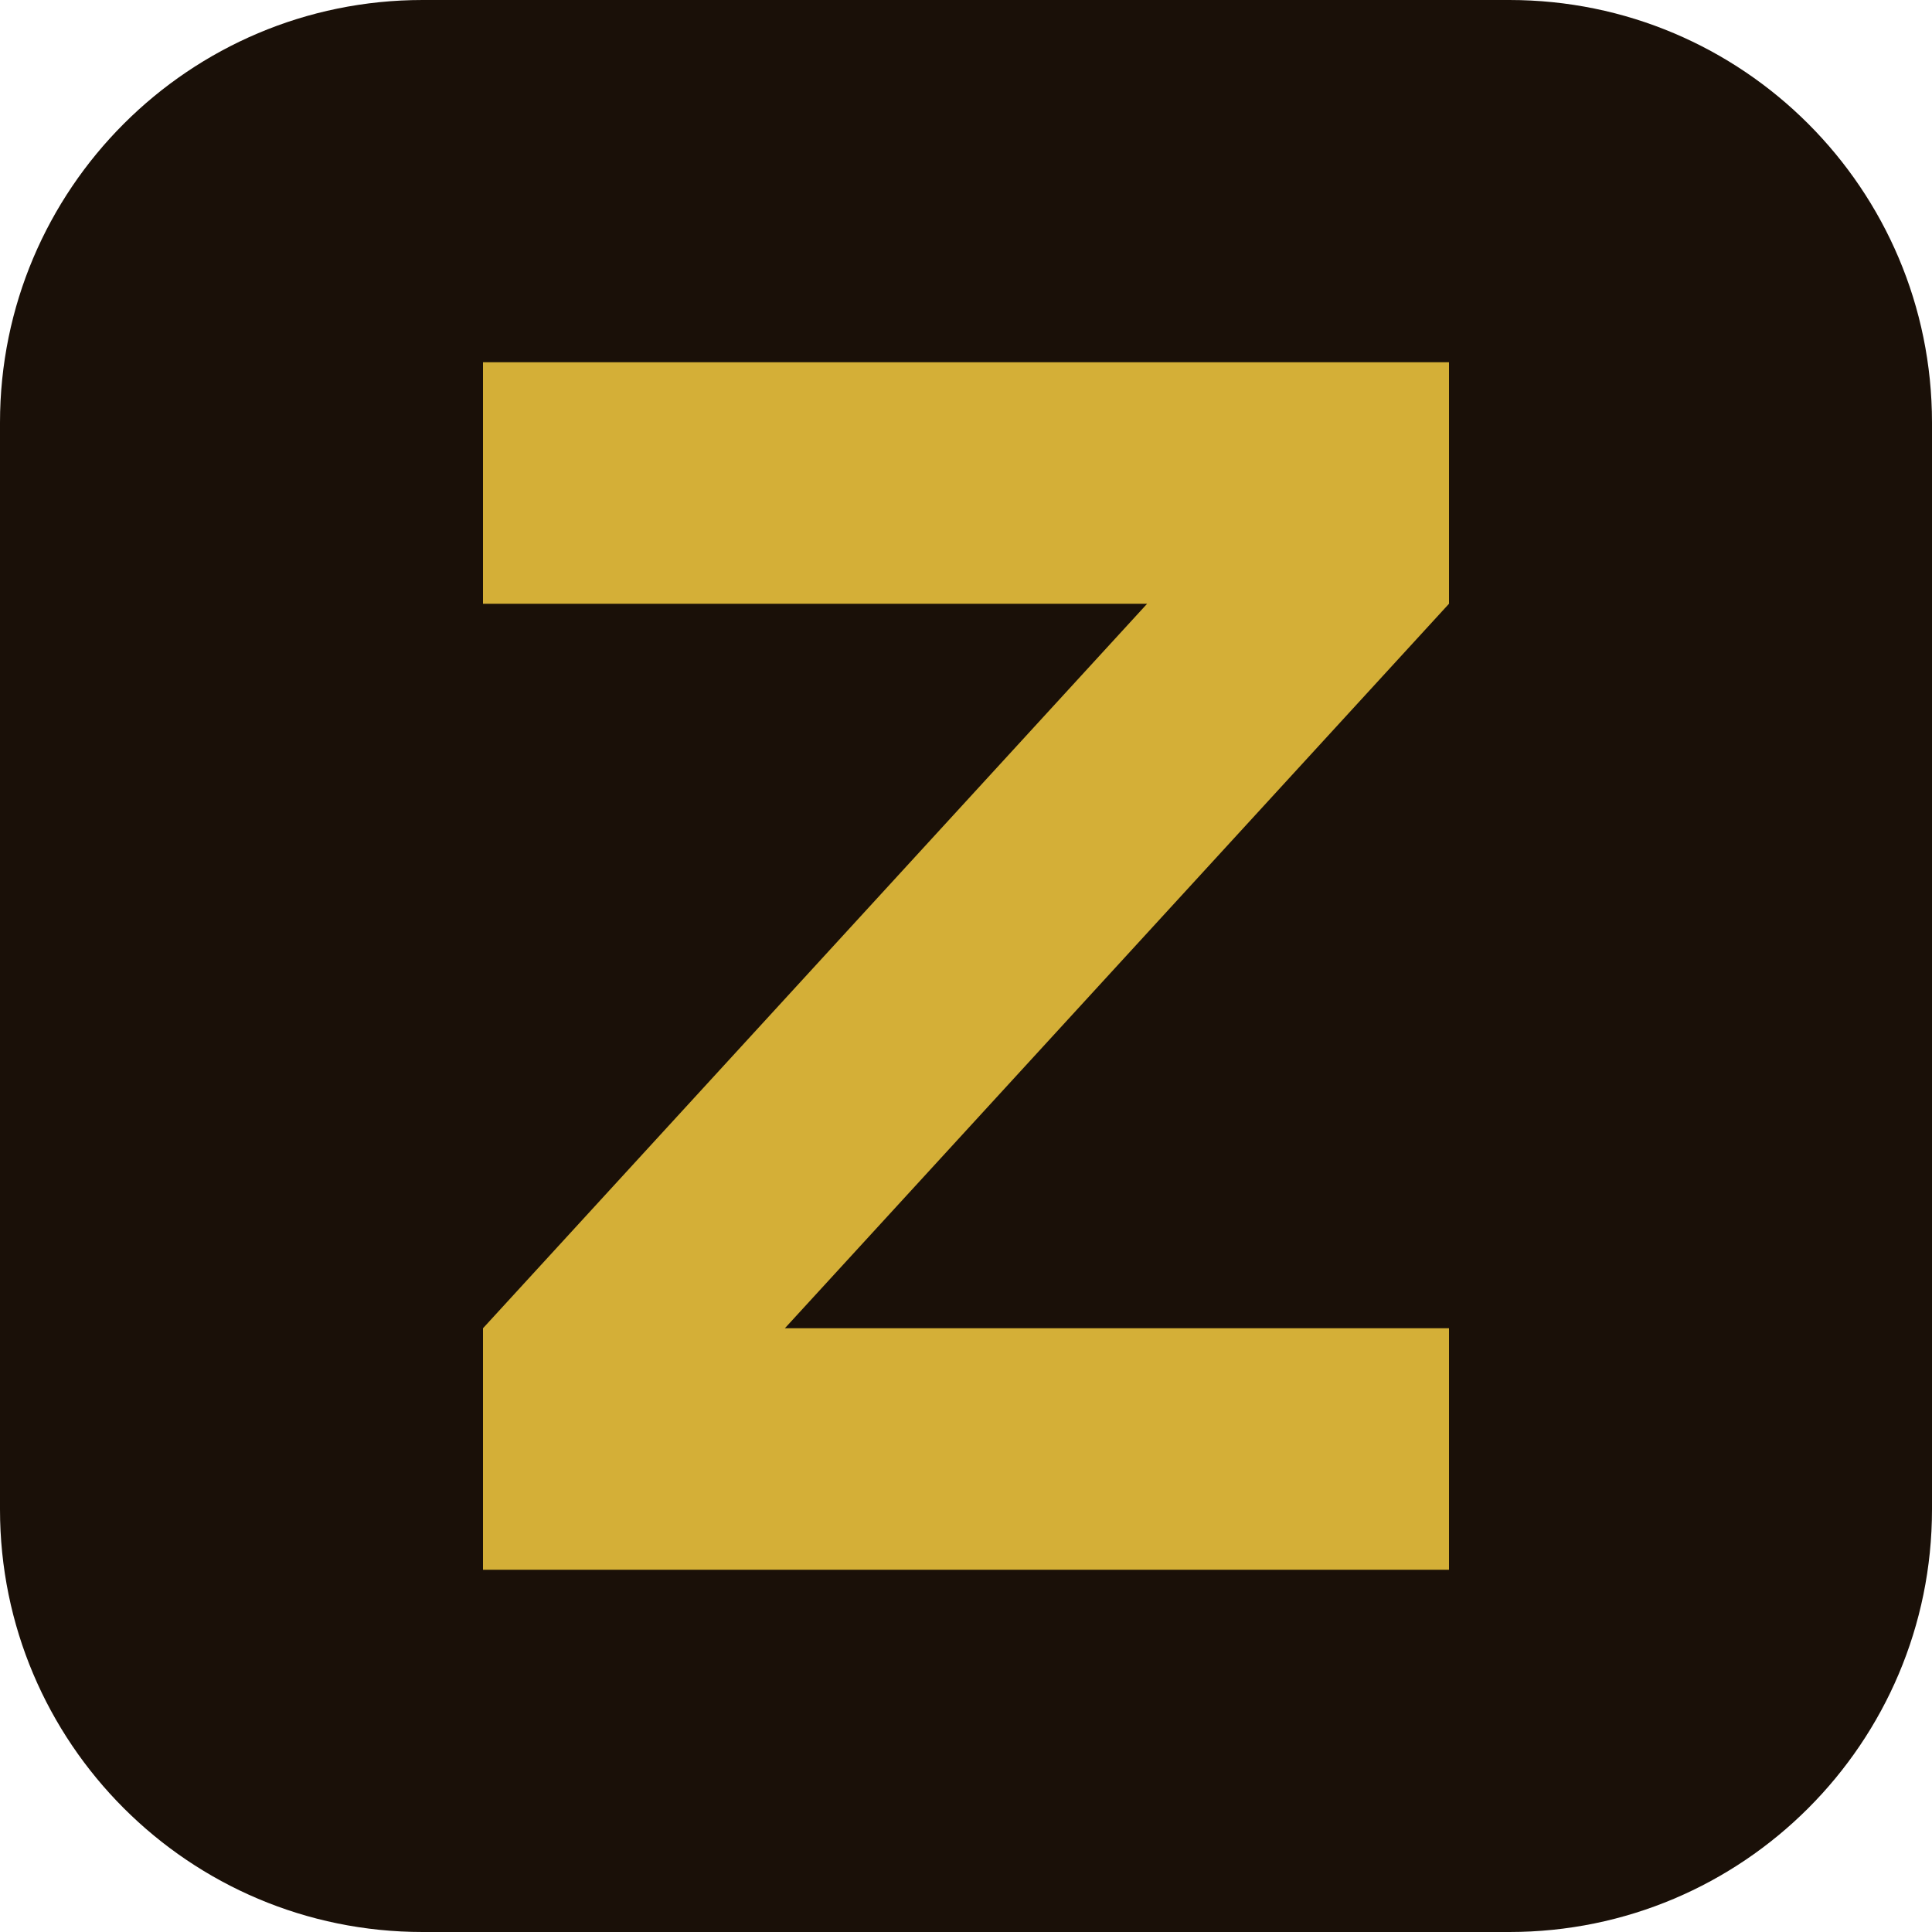
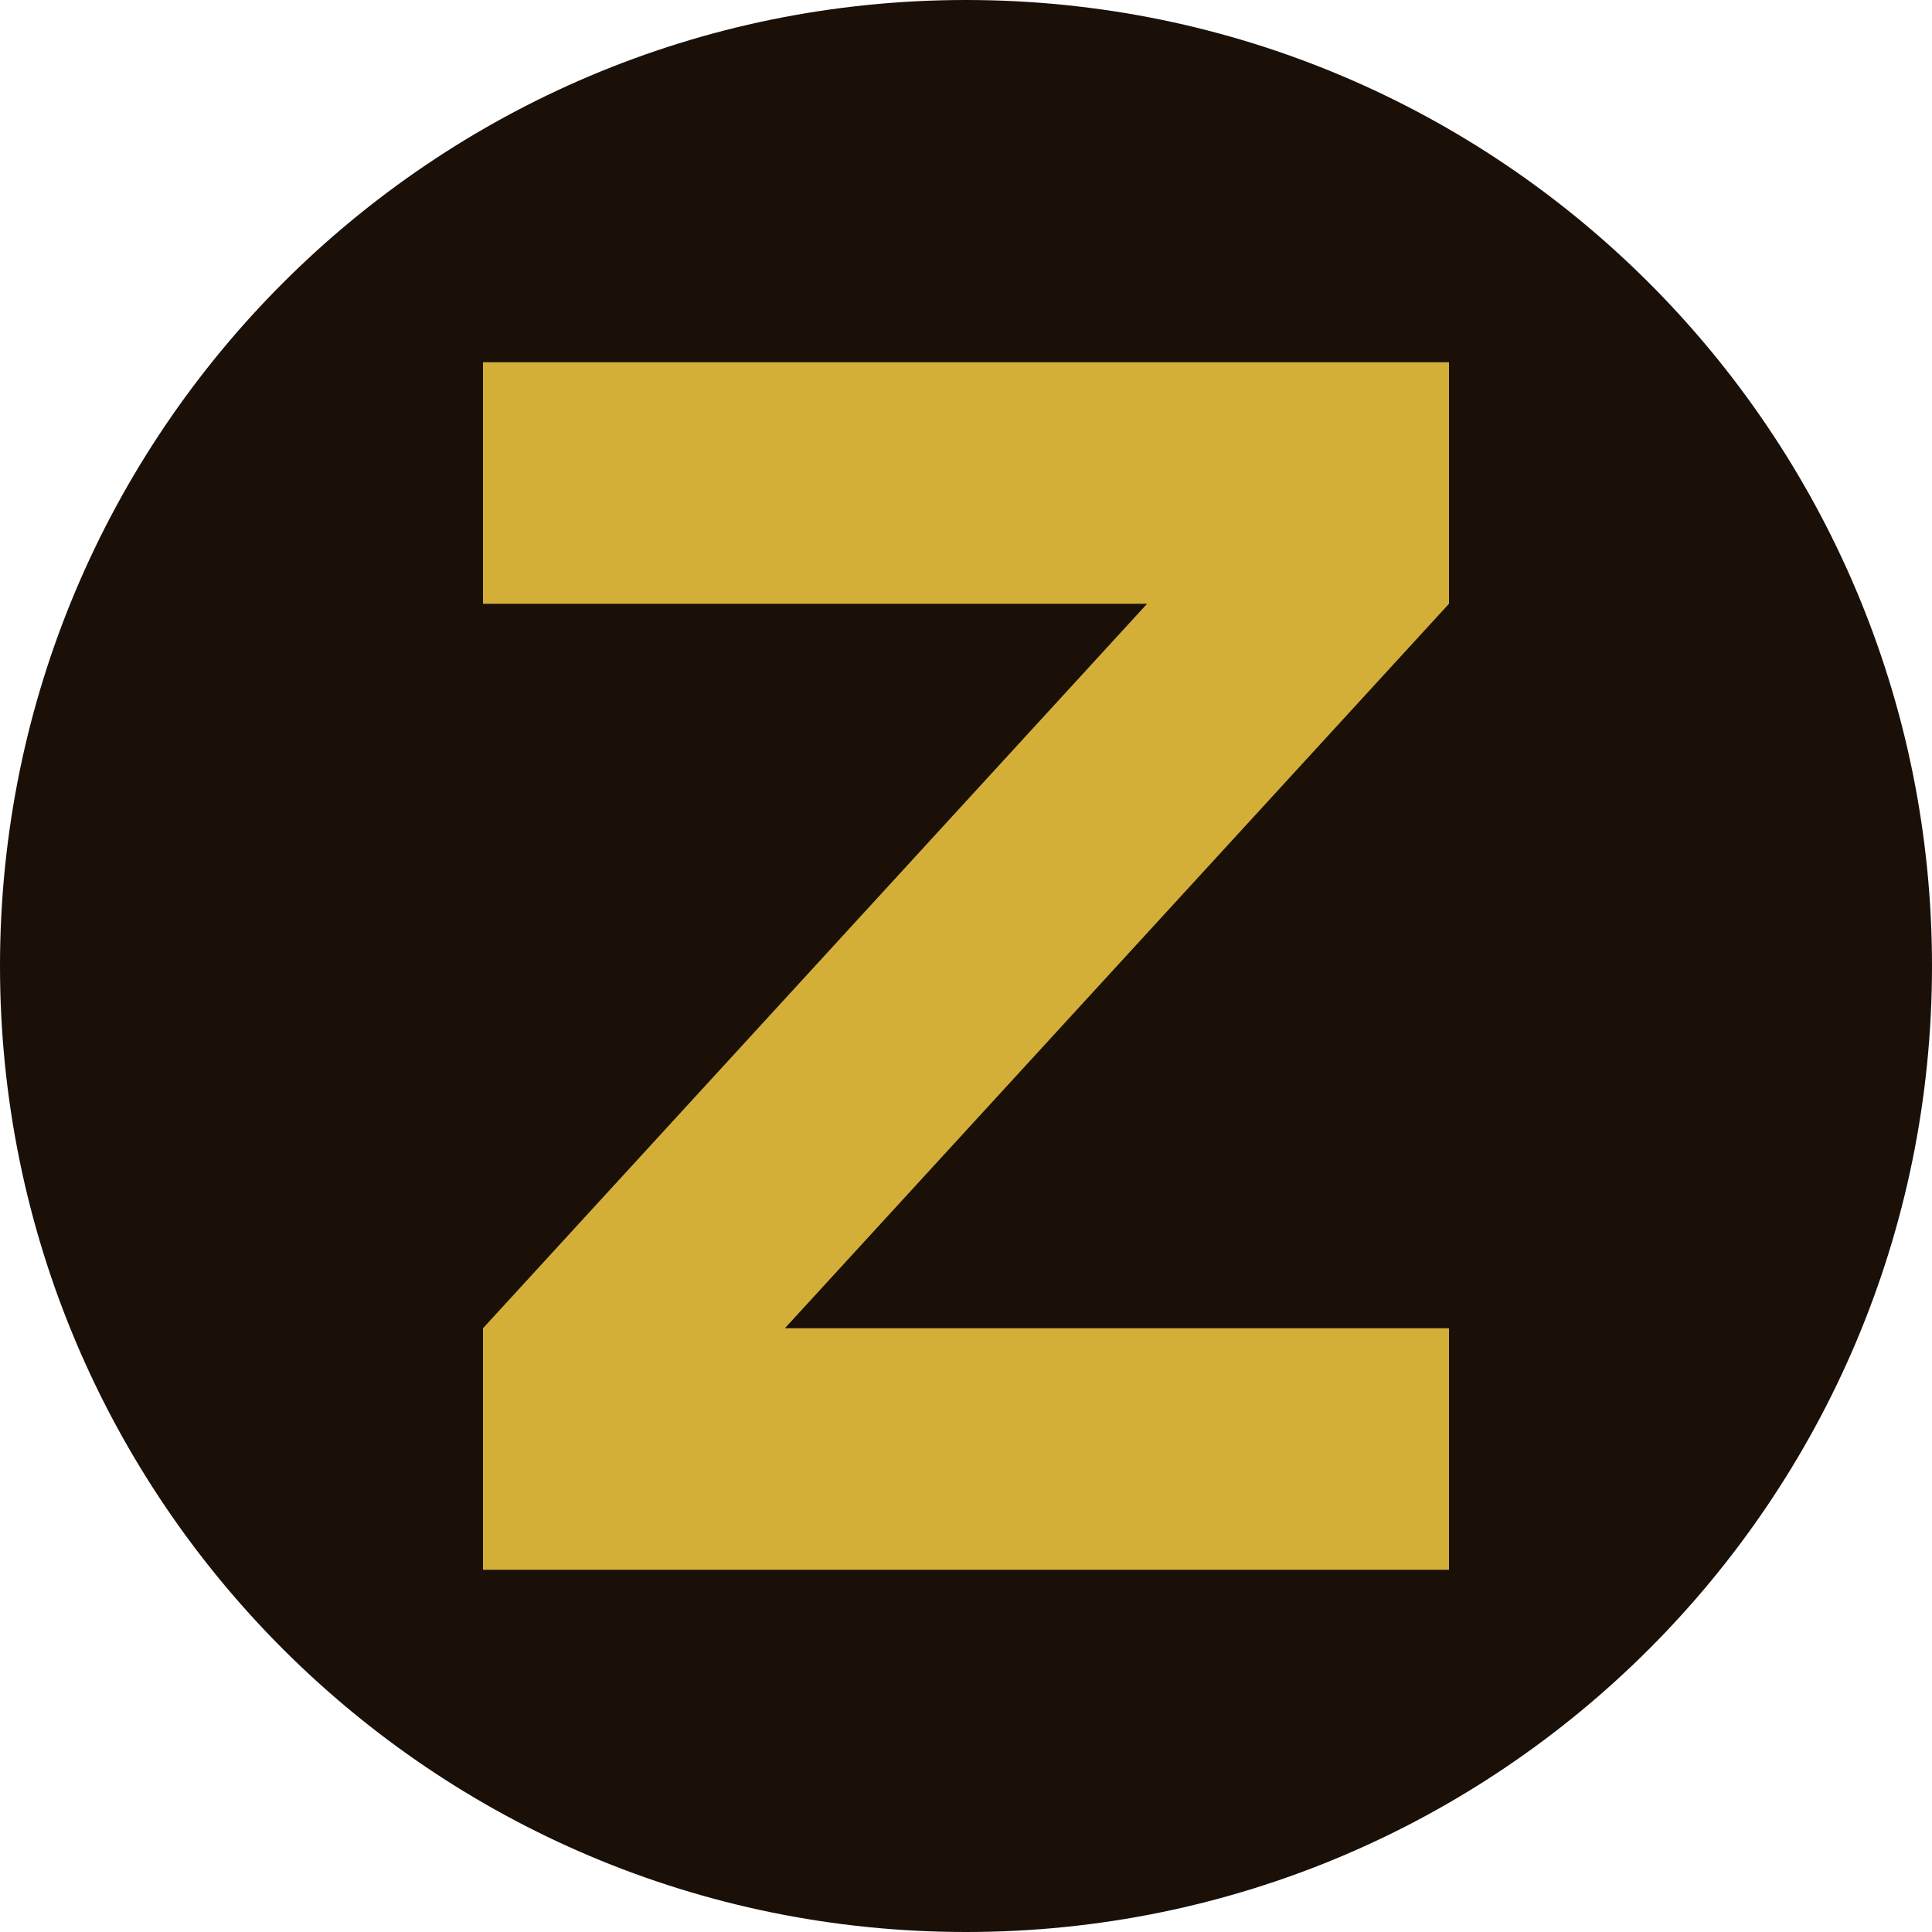
<svg xmlns="http://www.w3.org/2000/svg" viewBox="0 0 64 64">
-   <rect width="64" height="64" rx="14" fill="#1a1008" />
+   <circle cx="32" cy="32" r="32" fill="#1a1008" />
  <path fill="#d4af37" d="M16 12h32v8L26 44h22v8H16v-8l22-24H16z" />
</svg>
